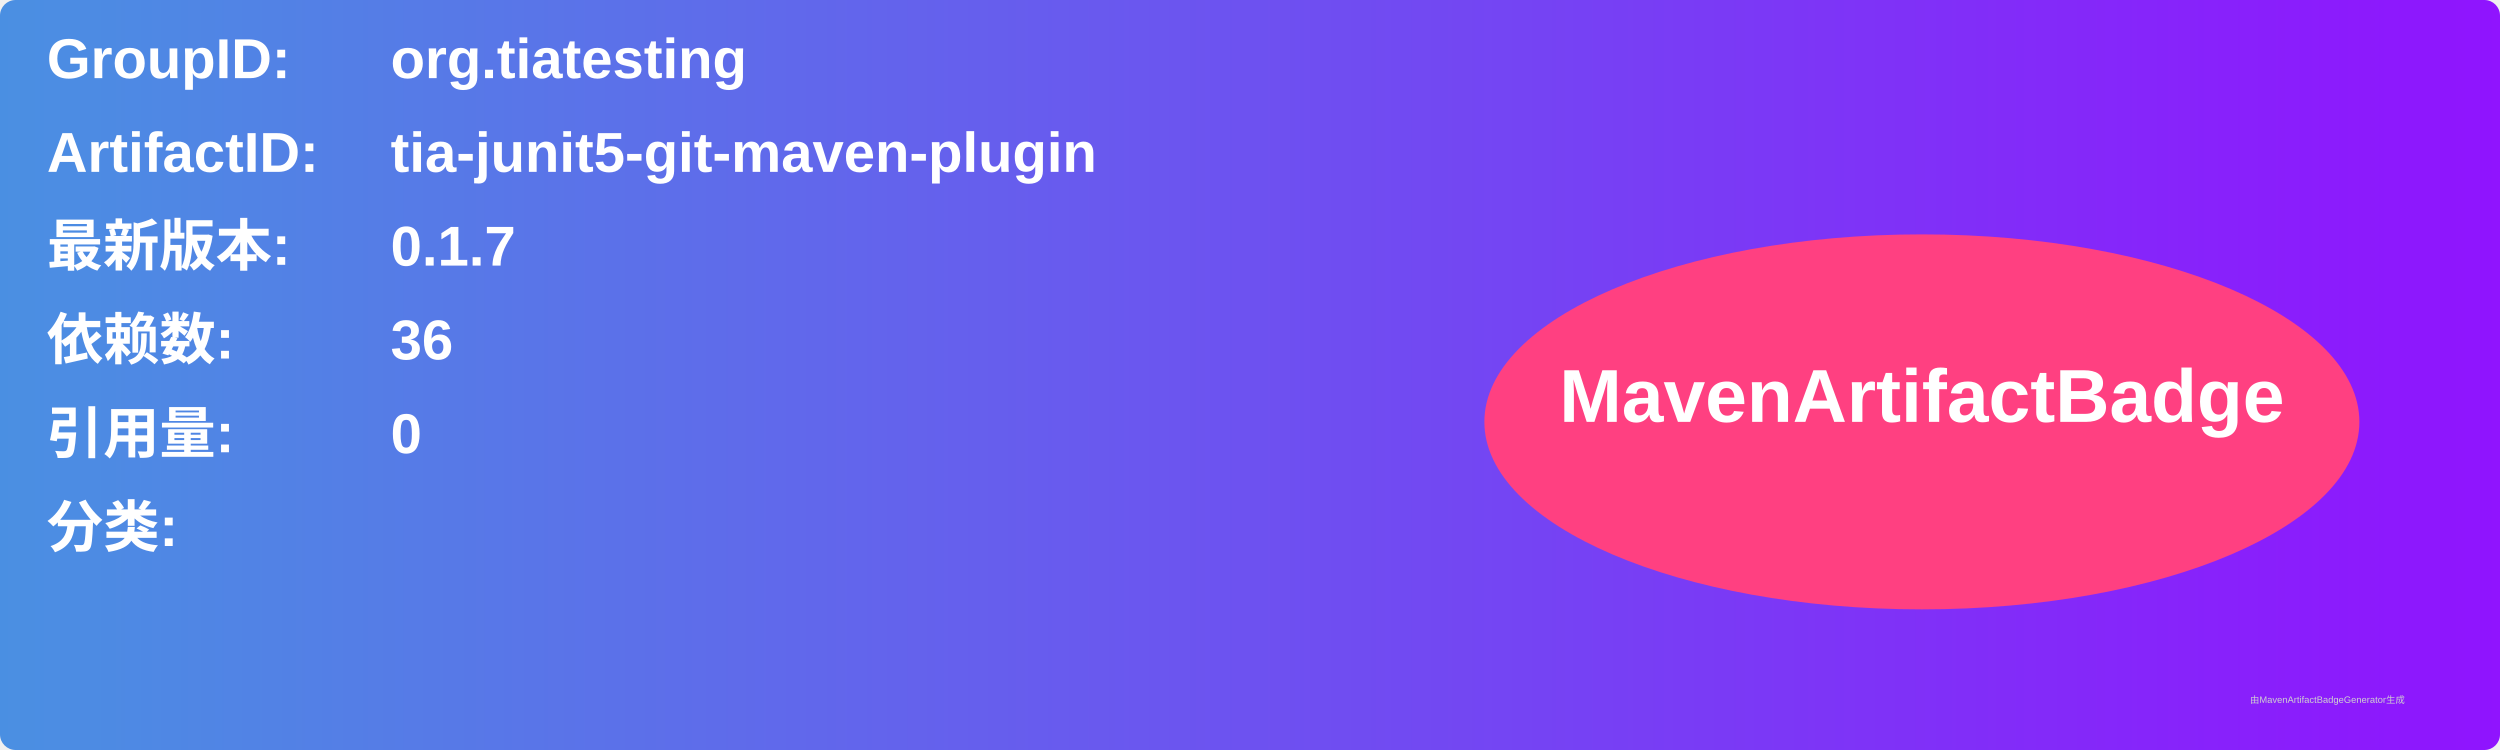
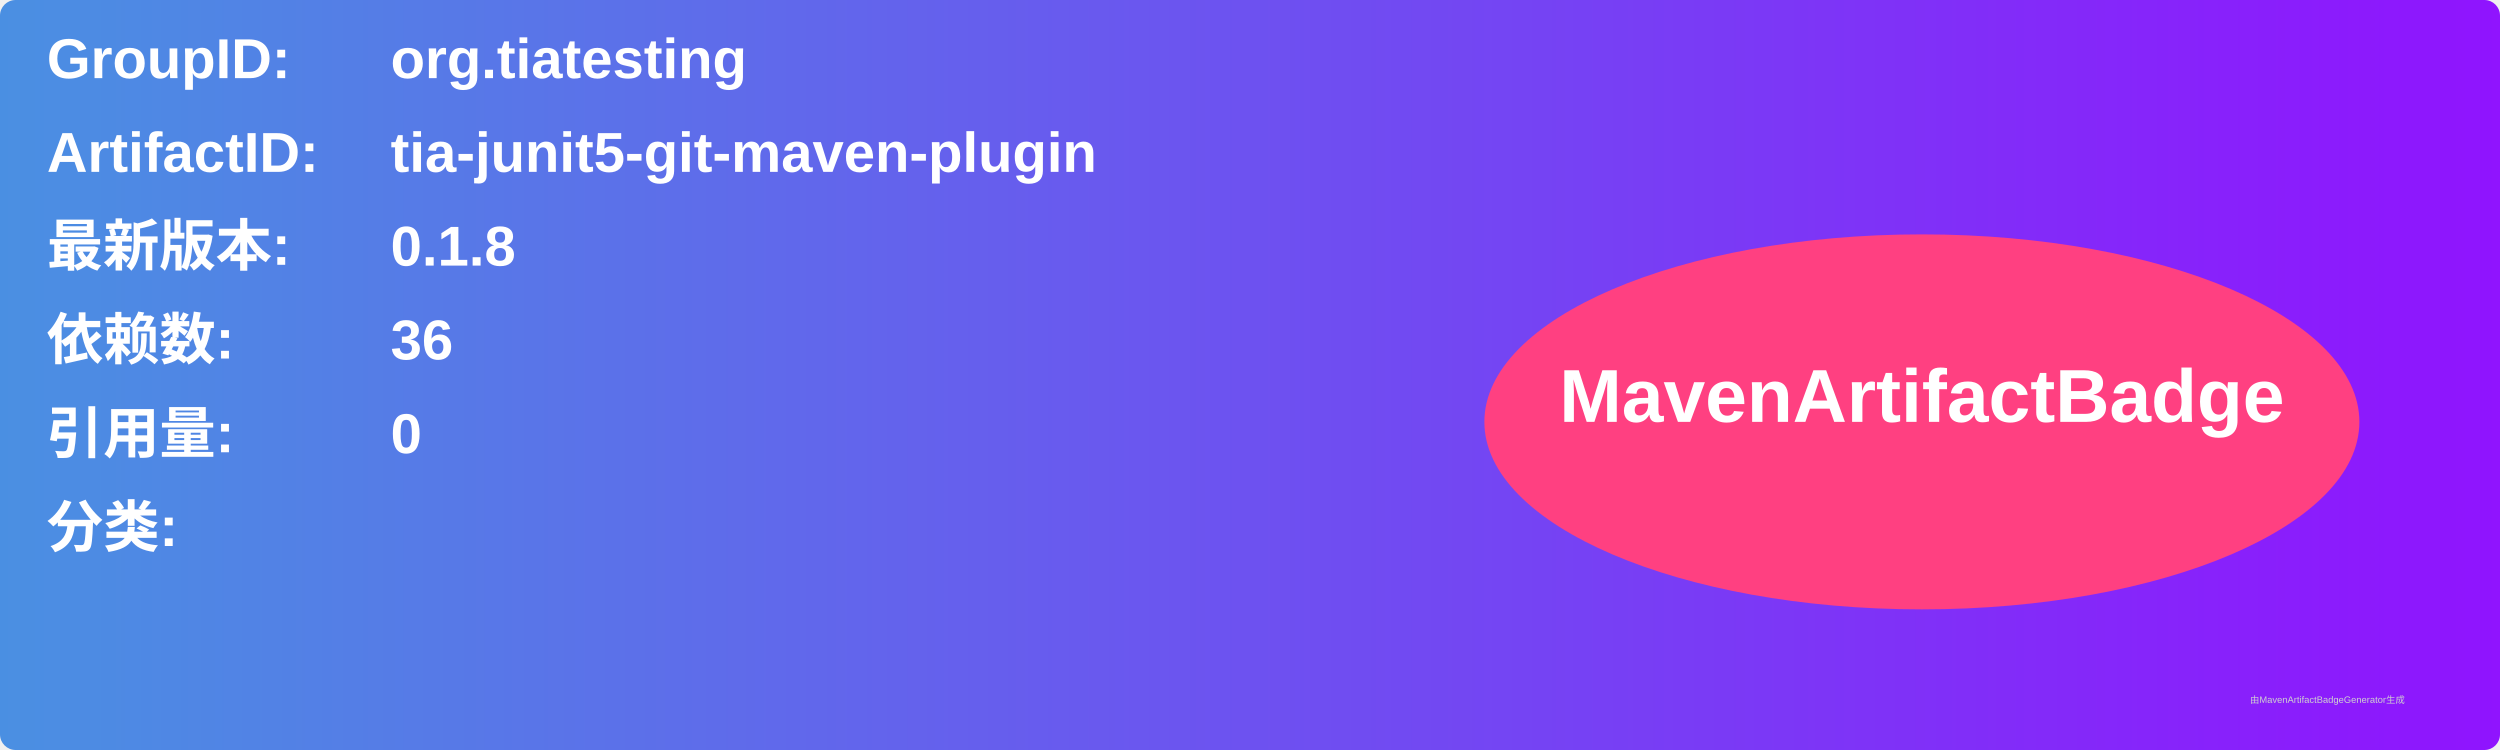
<svg xmlns="http://www.w3.org/2000/svg" width="800" height="240" viewBox="0 0 800 240">
  <linearGradient id="grad" x1="0%" y1="0%" x2="100%" y2="0%">
    <stop offset="0%" stop-color="#4a90e2" />
    <stop offset="100%" stop-color="#9013fe" />
  </linearGradient>
  <rect width="100%" height="100%" rx="5" ry="5" fill="url(#grad)" />
  <g transform="translate(15, 15)">
    <text x="0" y="10" font-family="Arial" font-size="18" fill="white" font-weight="bold" width="260">GroupID:</text>
    <text x="110" y="10" font-family="Arial" font-size="18" fill="white" font-weight="bold" width="460">org.tiatesting</text>
    <text x="0" y="40" font-family="Arial" font-size="18" fill="white" font-weight="bold" width="260">ArtifactID:</text>
    <text x="110" y="40" font-family="Arial" font-size="18" fill="white" font-weight="bold" width="460">tia-junit5-git-maven-plugin</text>
    <text x="0" y="70" font-family="Arial" font-size="18" fill="white" font-weight="bold">最新版本:</text>
    <text x="110" y="70" font-family="Arial" font-size="18" fill="white" font-weight="bold">
-       <tspan font-weight="bold">0.1.7</tspan>
+       <tspan font-weight="bold">0.1.8</tspan>
    </text>
    <text x="0" y="100" font-family="Arial" font-size="18" fill="white" font-weight="bold">依赖数: </text>
    <text x="110" y="100" font-family="Arial" font-size="18" fill="white">
      <tspan font-weight="bold">36</tspan>
    </text>
    <text x="0" y="130" font-family="Arial" font-size="18" fill="white" font-weight="bold">引用量: </text>
    <text x="110" y="130" font-family="Arial" font-size="18" fill="white">
      <tspan font-weight="bold">0</tspan>
    </text>
    <text x="0" y="160" font-family="Arial" font-size="18" fill="white" font-weight="bold">分类:</text>
    <text x="10" y="190" font-family="Arial" font-size="10" fill="white">
      <tspan font-weight="bold" />
    </text>
    <ellipse cx="600" cy="120" rx="140" ry="60" fill="#ff4081" />
    <text x="600" y="120" text-anchor="middle" font-family="Arial" font-size="24" fill="white" font-weight="bold">MavenArtifactBadge</text>
  </g>
  <text x="720" y="225" font-family="Arial" font-size="3" fill="#d0d0d0">由MavenArtifactBadgeGenerator生成</text>
</svg>
